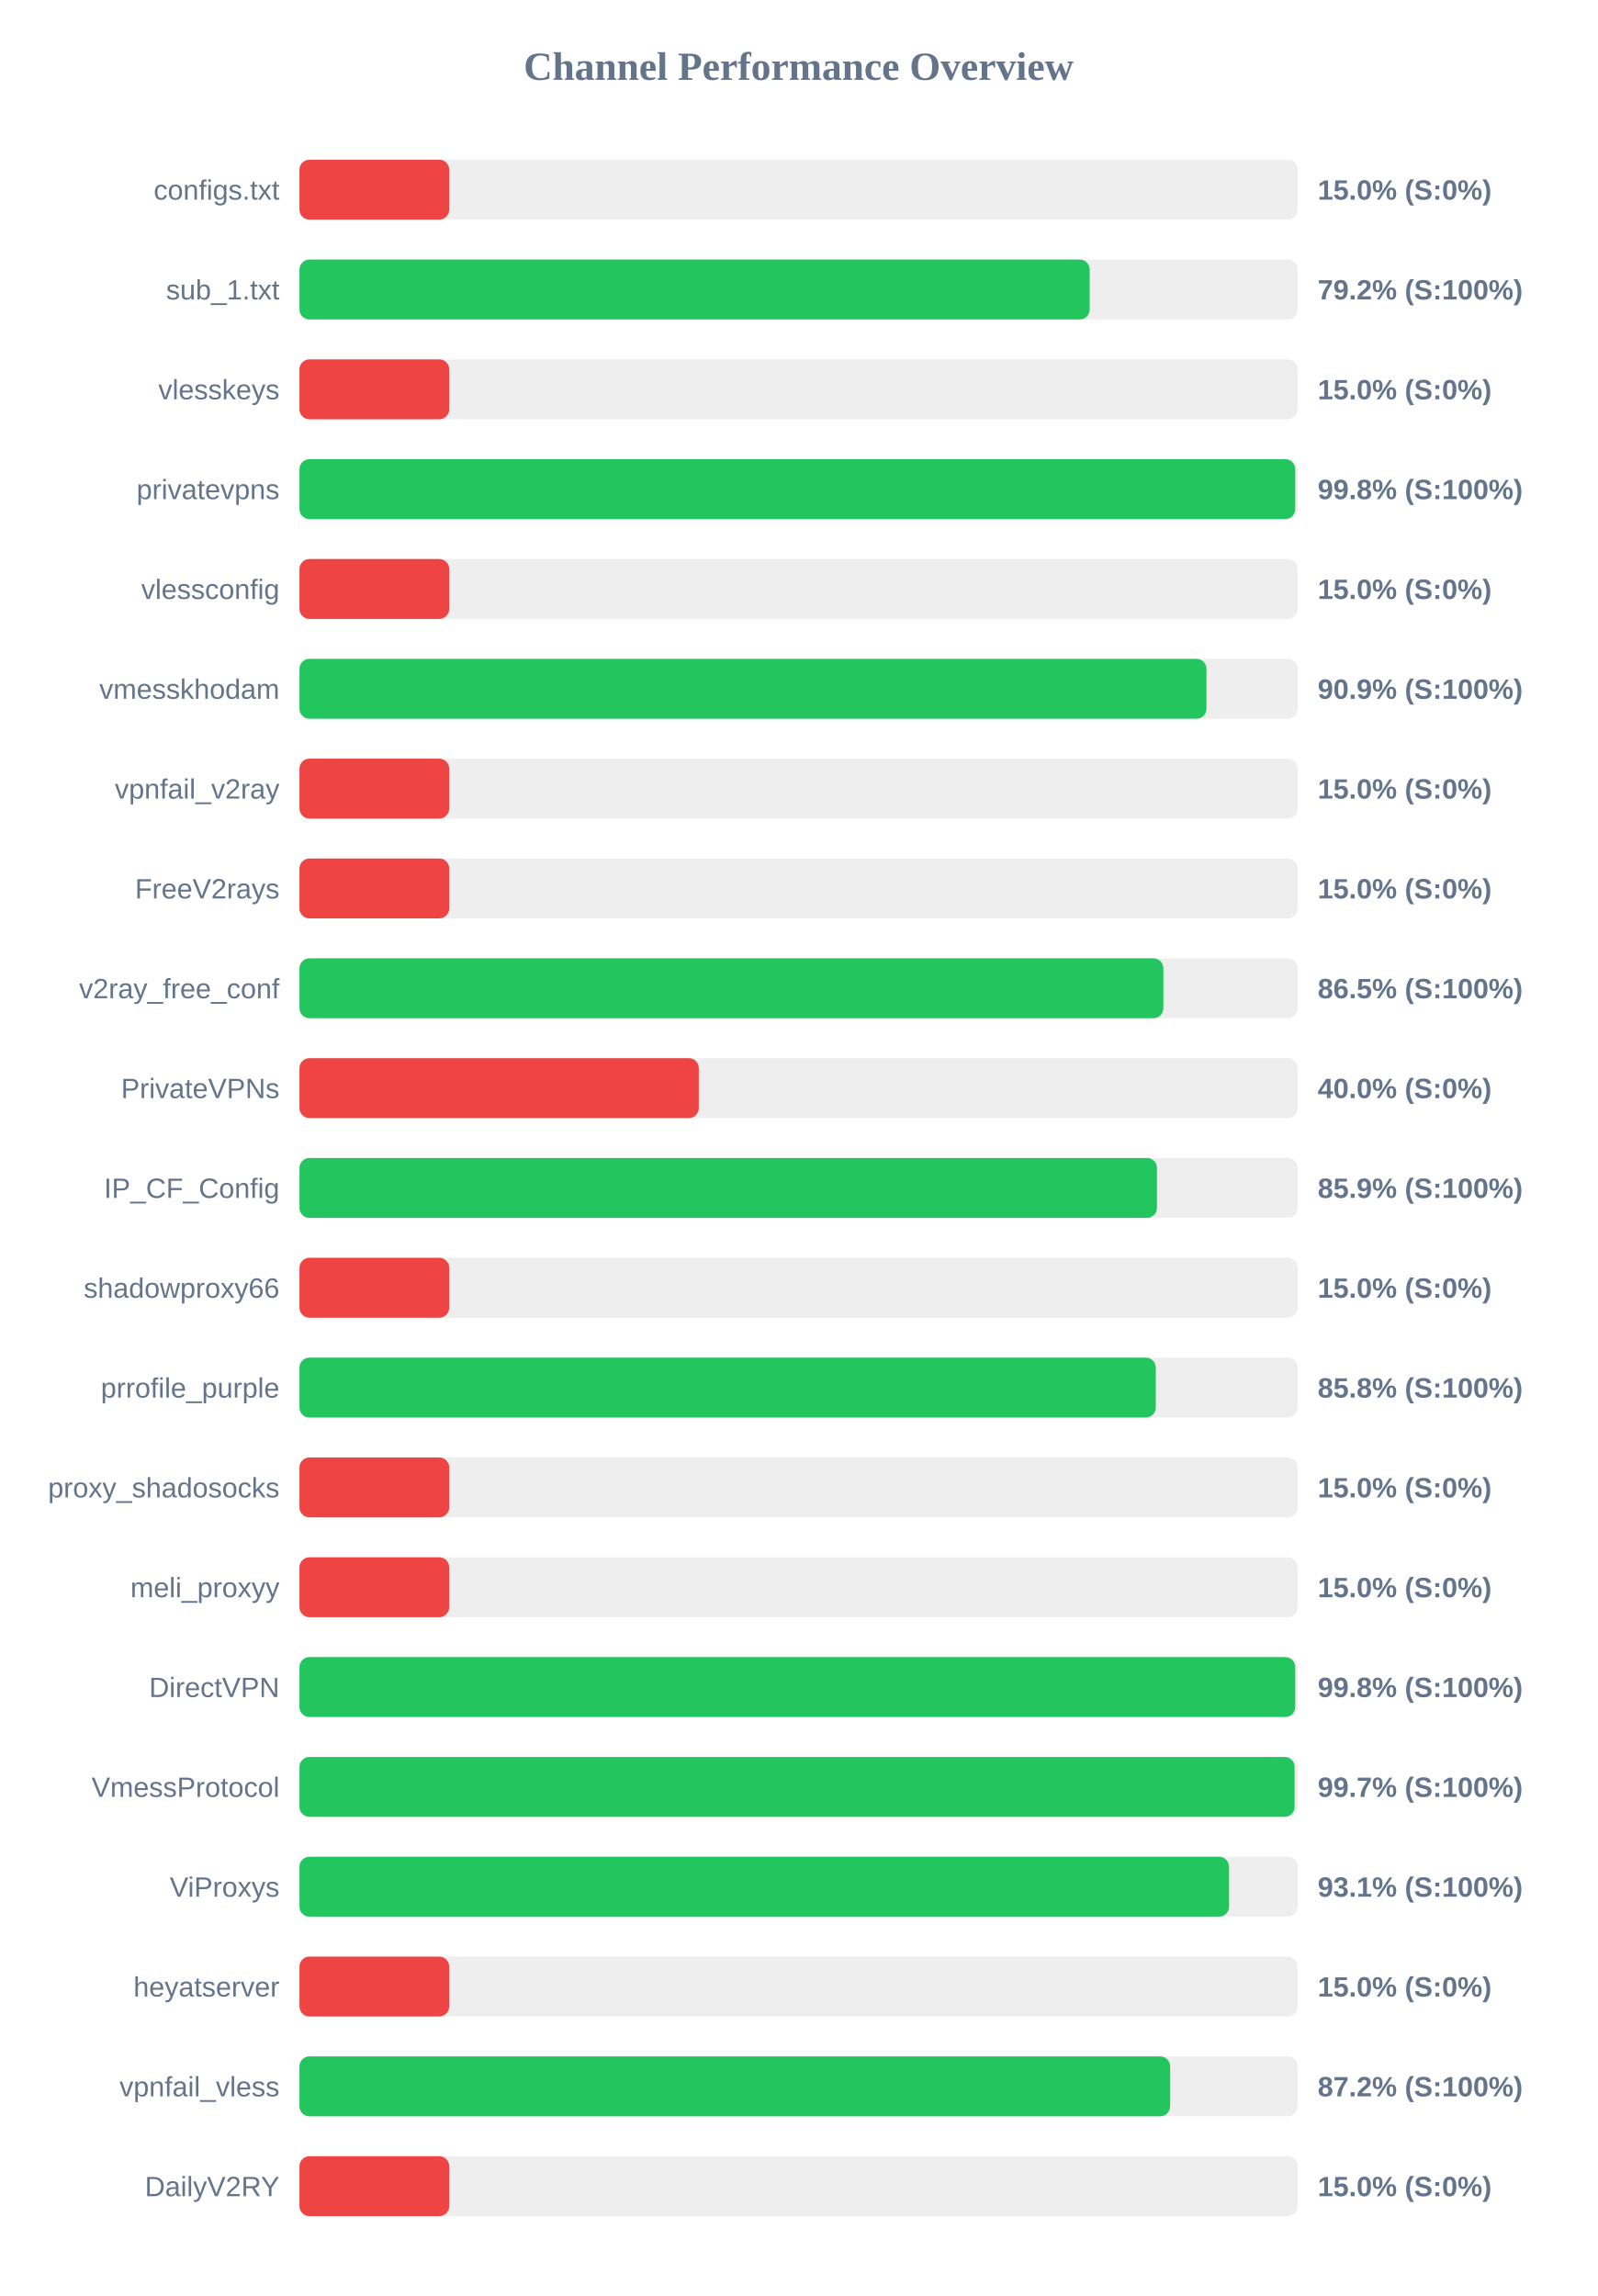
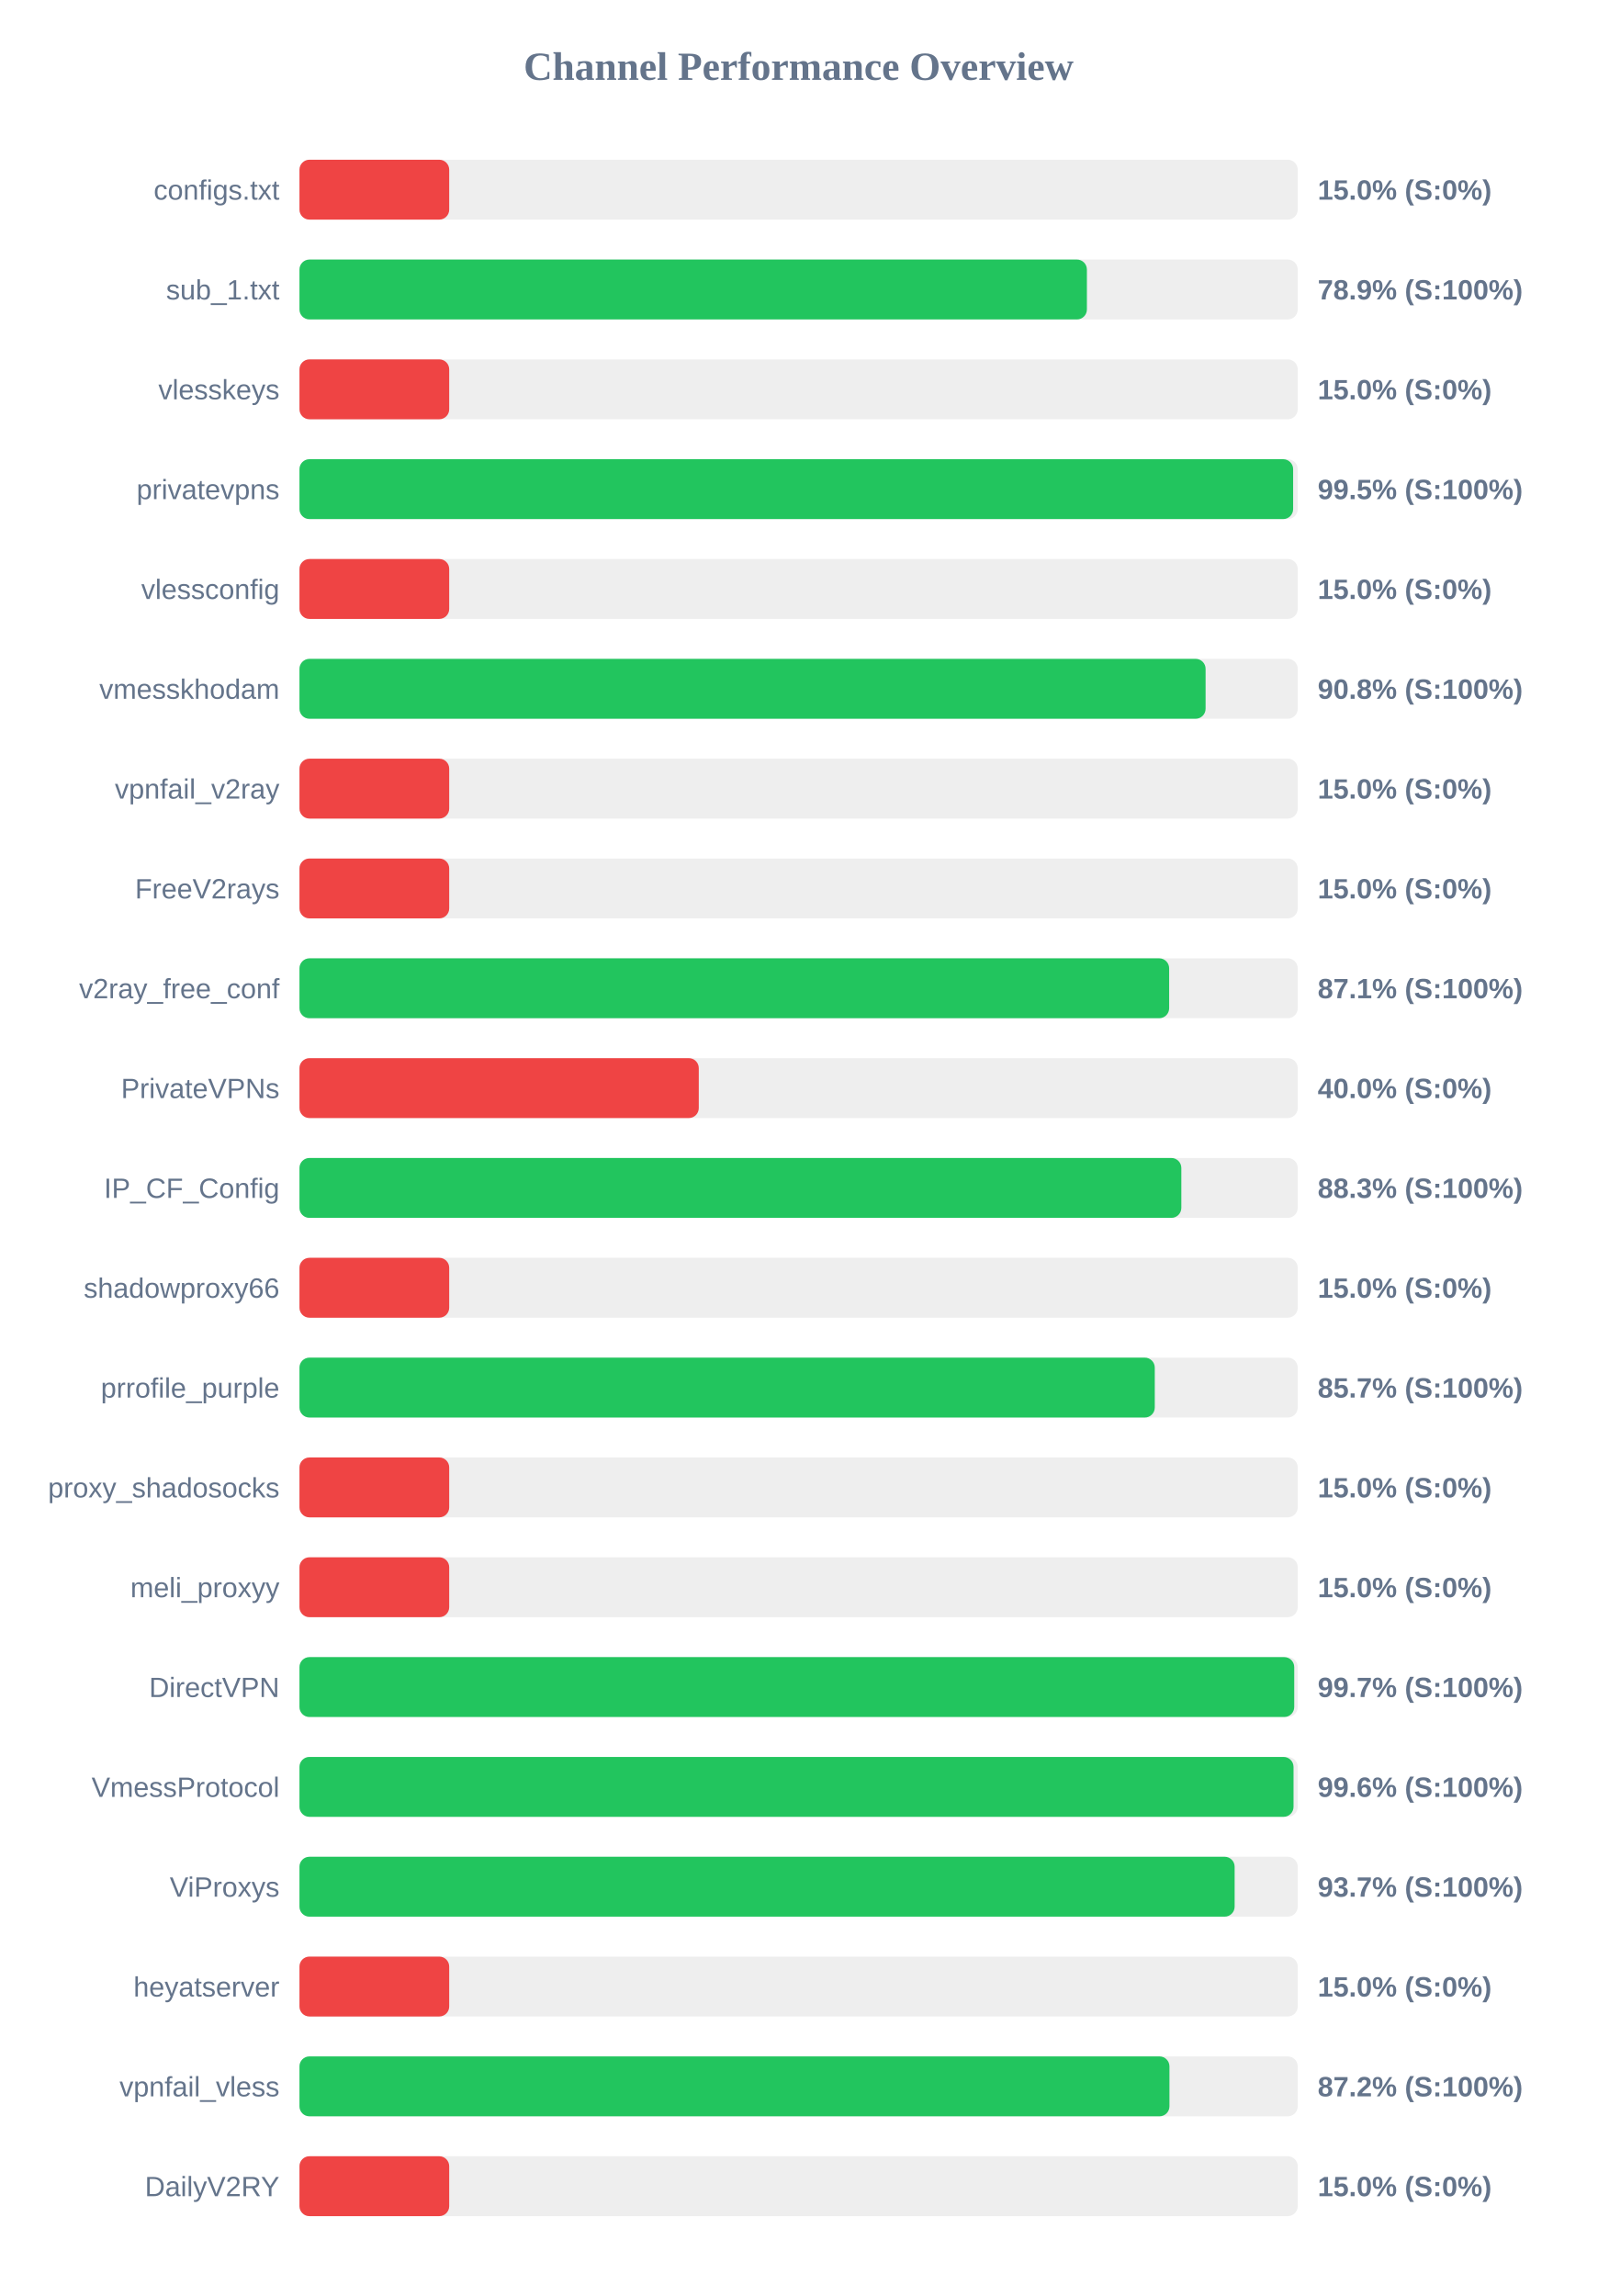
<svg xmlns="http://www.w3.org/2000/svg" width="800" height="1150" version="1.1">
  <style>
        .row { font: 14px Arial; fill: #64748b; }
        .score { font: bold 14px Arial; fill: #64748b; }
    </style>
  <text x="400" y="40" text-anchor="middle" font-size="20px" font-weight="bold" fill="#64748b">Channel Performance Overview</text>
  <rect x="150" y="80" width="500" height="30" fill="#eee" rx="5" />
  <rect x="150" y="80" width="75.0" height="30" fill="#ef4444" rx="5" />
  <text x="140" y="100" text-anchor="end" class="row">configs.txt</text>
  <text x="660" y="100" text-anchor="start" class="score">15.0% (S:0%)</text>
  <rect x="150" y="130" width="500" height="30" fill="#eee" rx="5" />
-   <rect x="150" y="130" width="395.8" height="30" fill="#22c55e" rx="5" />
+   <rect x="150" y="130" width="394.4" height="30" fill="#22c55e" rx="5" />
  <text x="140" y="150" text-anchor="end" class="row">sub_1.txt</text>
-   <text x="660" y="150" text-anchor="start" class="score">79.2% (S:100%)</text>
+   <text x="660" y="150" text-anchor="start" class="score">78.9% (S:100%)</text>
  <rect x="150" y="180" width="500" height="30" fill="#eee" rx="5" />
  <rect x="150" y="180" width="75.0" height="30" fill="#ef4444" rx="5" />
  <text x="140" y="200" text-anchor="end" class="row">vlesskeys</text>
  <text x="660" y="200" text-anchor="start" class="score">15.0% (S:0%)</text>
  <rect x="150" y="230" width="500" height="30" fill="#eee" rx="5" />
-   <rect x="150" y="230" width="498.75" height="30" fill="#22c55e" rx="5" />
+   <rect x="150" y="230" width="497.7" height="30" fill="#22c55e" rx="5" />
  <text x="140" y="250" text-anchor="end" class="row">privatevpns</text>
-   <text x="660" y="250" text-anchor="start" class="score">99.8% (S:100%)</text>
+   <text x="660" y="250" text-anchor="start" class="score">99.5% (S:100%)</text>
  <rect x="150" y="280" width="500" height="30" fill="#eee" rx="5" />
  <rect x="150" y="280" width="75.0" height="30" fill="#ef4444" rx="5" />
  <text x="140" y="300" text-anchor="end" class="row">vlessconfig</text>
  <text x="660" y="300" text-anchor="start" class="score">15.0% (S:0%)</text>
  <rect x="150" y="330" width="500" height="30" fill="#eee" rx="5" />
-   <rect x="150" y="330" width="454.3" height="30" fill="#22c55e" rx="5" />
+   <rect x="150" y="330" width="453.85" height="30" fill="#22c55e" rx="5" />
  <text x="140" y="350" text-anchor="end" class="row">vmesskhodam</text>
-   <text x="660" y="350" text-anchor="start" class="score">90.9% (S:100%)</text>
+   <text x="660" y="350" text-anchor="start" class="score">90.8% (S:100%)</text>
  <rect x="150" y="380" width="500" height="30" fill="#eee" rx="5" />
  <rect x="150" y="380" width="75.0" height="30" fill="#ef4444" rx="5" />
  <text x="140" y="400" text-anchor="end" class="row">vpnfail_v2ray</text>
  <text x="660" y="400" text-anchor="start" class="score">15.0% (S:0%)</text>
  <rect x="150" y="430" width="500" height="30" fill="#eee" rx="5" />
  <rect x="150" y="430" width="75.0" height="30" fill="#ef4444" rx="5" />
  <text x="140" y="450" text-anchor="end" class="row">FreeV2rays</text>
  <text x="660" y="450" text-anchor="start" class="score">15.0% (S:0%)</text>
  <rect x="150" y="480" width="500" height="30" fill="#eee" rx="5" />
-   <rect x="150" y="480" width="432.7" height="30" fill="#22c55e" rx="5" />
+   <rect x="150" y="480" width="435.6" height="30" fill="#22c55e" rx="5" />
  <text x="140" y="500" text-anchor="end" class="row">v2ray_free_conf</text>
-   <text x="660" y="500" text-anchor="start" class="score">86.5% (S:100%)</text>
+   <text x="660" y="500" text-anchor="start" class="score">87.1% (S:100%)</text>
  <rect x="150" y="530" width="500" height="30" fill="#eee" rx="5" />
  <rect x="150" y="530" width="200.0" height="30" fill="#ef4444" rx="5" />
  <text x="140" y="550" text-anchor="end" class="row">PrivateVPNs</text>
  <text x="660" y="550" text-anchor="start" class="score">40.0% (S:0%)</text>
  <rect x="150" y="580" width="500" height="30" fill="#eee" rx="5" />
-   <rect x="150" y="580" width="429.5" height="30" fill="#22c55e" rx="5" />
+   <rect x="150" y="580" width="441.7" height="30" fill="#22c55e" rx="5" />
  <text x="140" y="600" text-anchor="end" class="row">IP_CF_Config</text>
-   <text x="660" y="600" text-anchor="start" class="score">85.9% (S:100%)</text>
+   <text x="660" y="600" text-anchor="start" class="score">88.3% (S:100%)</text>
  <rect x="150" y="630" width="500" height="30" fill="#eee" rx="5" />
  <rect x="150" y="630" width="75.0" height="30" fill="#ef4444" rx="5" />
  <text x="140" y="650" text-anchor="end" class="row">shadowproxy66</text>
  <text x="660" y="650" text-anchor="start" class="score">15.0% (S:0%)</text>
  <rect x="150" y="680" width="500" height="30" fill="#eee" rx="5" />
-   <rect x="150" y="680" width="428.9" height="30" fill="#22c55e" rx="5" />
+   <rect x="150" y="680" width="428.4" height="30" fill="#22c55e" rx="5" />
  <text x="140" y="700" text-anchor="end" class="row">prrofile_purple</text>
-   <text x="660" y="700" text-anchor="start" class="score">85.8% (S:100%)</text>
+   <text x="660" y="700" text-anchor="start" class="score">85.7% (S:100%)</text>
  <rect x="150" y="730" width="500" height="30" fill="#eee" rx="5" />
  <rect x="150" y="730" width="75.0" height="30" fill="#ef4444" rx="5" />
  <text x="140" y="750" text-anchor="end" class="row">proxy_shadosocks</text>
  <text x="660" y="750" text-anchor="start" class="score">15.0% (S:0%)</text>
  <rect x="150" y="780" width="500" height="30" fill="#eee" rx="5" />
  <rect x="150" y="780" width="75.0" height="30" fill="#ef4444" rx="5" />
  <text x="140" y="800" text-anchor="end" class="row">meli_proxyy</text>
  <text x="660" y="800" text-anchor="start" class="score">15.0% (S:0%)</text>
  <rect x="150" y="830" width="500" height="30" fill="#eee" rx="5" />
-   <rect x="150" y="830" width="498.75" height="30" fill="#22c55e" rx="5" />
+   <rect x="150" y="830" width="498.25" height="30" fill="#22c55e" rx="5" />
  <text x="140" y="850" text-anchor="end" class="row">DirectVPN</text>
-   <text x="660" y="850" text-anchor="start" class="score">99.8% (S:100%)</text>
+   <text x="660" y="850" text-anchor="start" class="score">99.7% (S:100%)</text>
  <rect x="150" y="880" width="500" height="30" fill="#eee" rx="5" />
-   <rect x="150" y="880" width="498.45" height="30" fill="#22c55e" rx="5" />
+   <rect x="150" y="880" width="497.9" height="30" fill="#22c55e" rx="5" />
  <text x="140" y="900" text-anchor="end" class="row">VmessProtocol</text>
-   <text x="660" y="900" text-anchor="start" class="score">99.7% (S:100%)</text>
+   <text x="660" y="900" text-anchor="start" class="score">99.6% (S:100%)</text>
  <rect x="150" y="930" width="500" height="30" fill="#eee" rx="5" />
-   <rect x="150" y="930" width="465.6" height="30" fill="#22c55e" rx="5" />
+   <rect x="150" y="930" width="468.4" height="30" fill="#22c55e" rx="5" />
  <text x="140" y="950" text-anchor="end" class="row">ViProxys</text>
-   <text x="660" y="950" text-anchor="start" class="score">93.1% (S:100%)</text>
+   <text x="660" y="950" text-anchor="start" class="score">93.7% (S:100%)</text>
  <rect x="150" y="980" width="500" height="30" fill="#eee" rx="5" />
  <rect x="150" y="980" width="75.0" height="30" fill="#ef4444" rx="5" />
  <text x="140" y="1000" text-anchor="end" class="row">heyatserver</text>
  <text x="660" y="1000" text-anchor="start" class="score">15.0% (S:0%)</text>
  <rect x="150" y="1030" width="500" height="30" fill="#eee" rx="5" />
-   <rect x="150" y="1030" width="436.1" height="30" fill="#22c55e" rx="5" />
+   <rect x="150" y="1030" width="435.75" height="30" fill="#22c55e" rx="5" />
  <text x="140" y="1050" text-anchor="end" class="row">vpnfail_vless</text>
  <text x="660" y="1050" text-anchor="start" class="score">87.2% (S:100%)</text>
  <rect x="150" y="1080" width="500" height="30" fill="#eee" rx="5" />
  <rect x="150" y="1080" width="75.0" height="30" fill="#ef4444" rx="5" />
  <text x="140" y="1100" text-anchor="end" class="row">DailyV2RY</text>
  <text x="660" y="1100" text-anchor="start" class="score">15.0% (S:0%)</text>
</svg>
